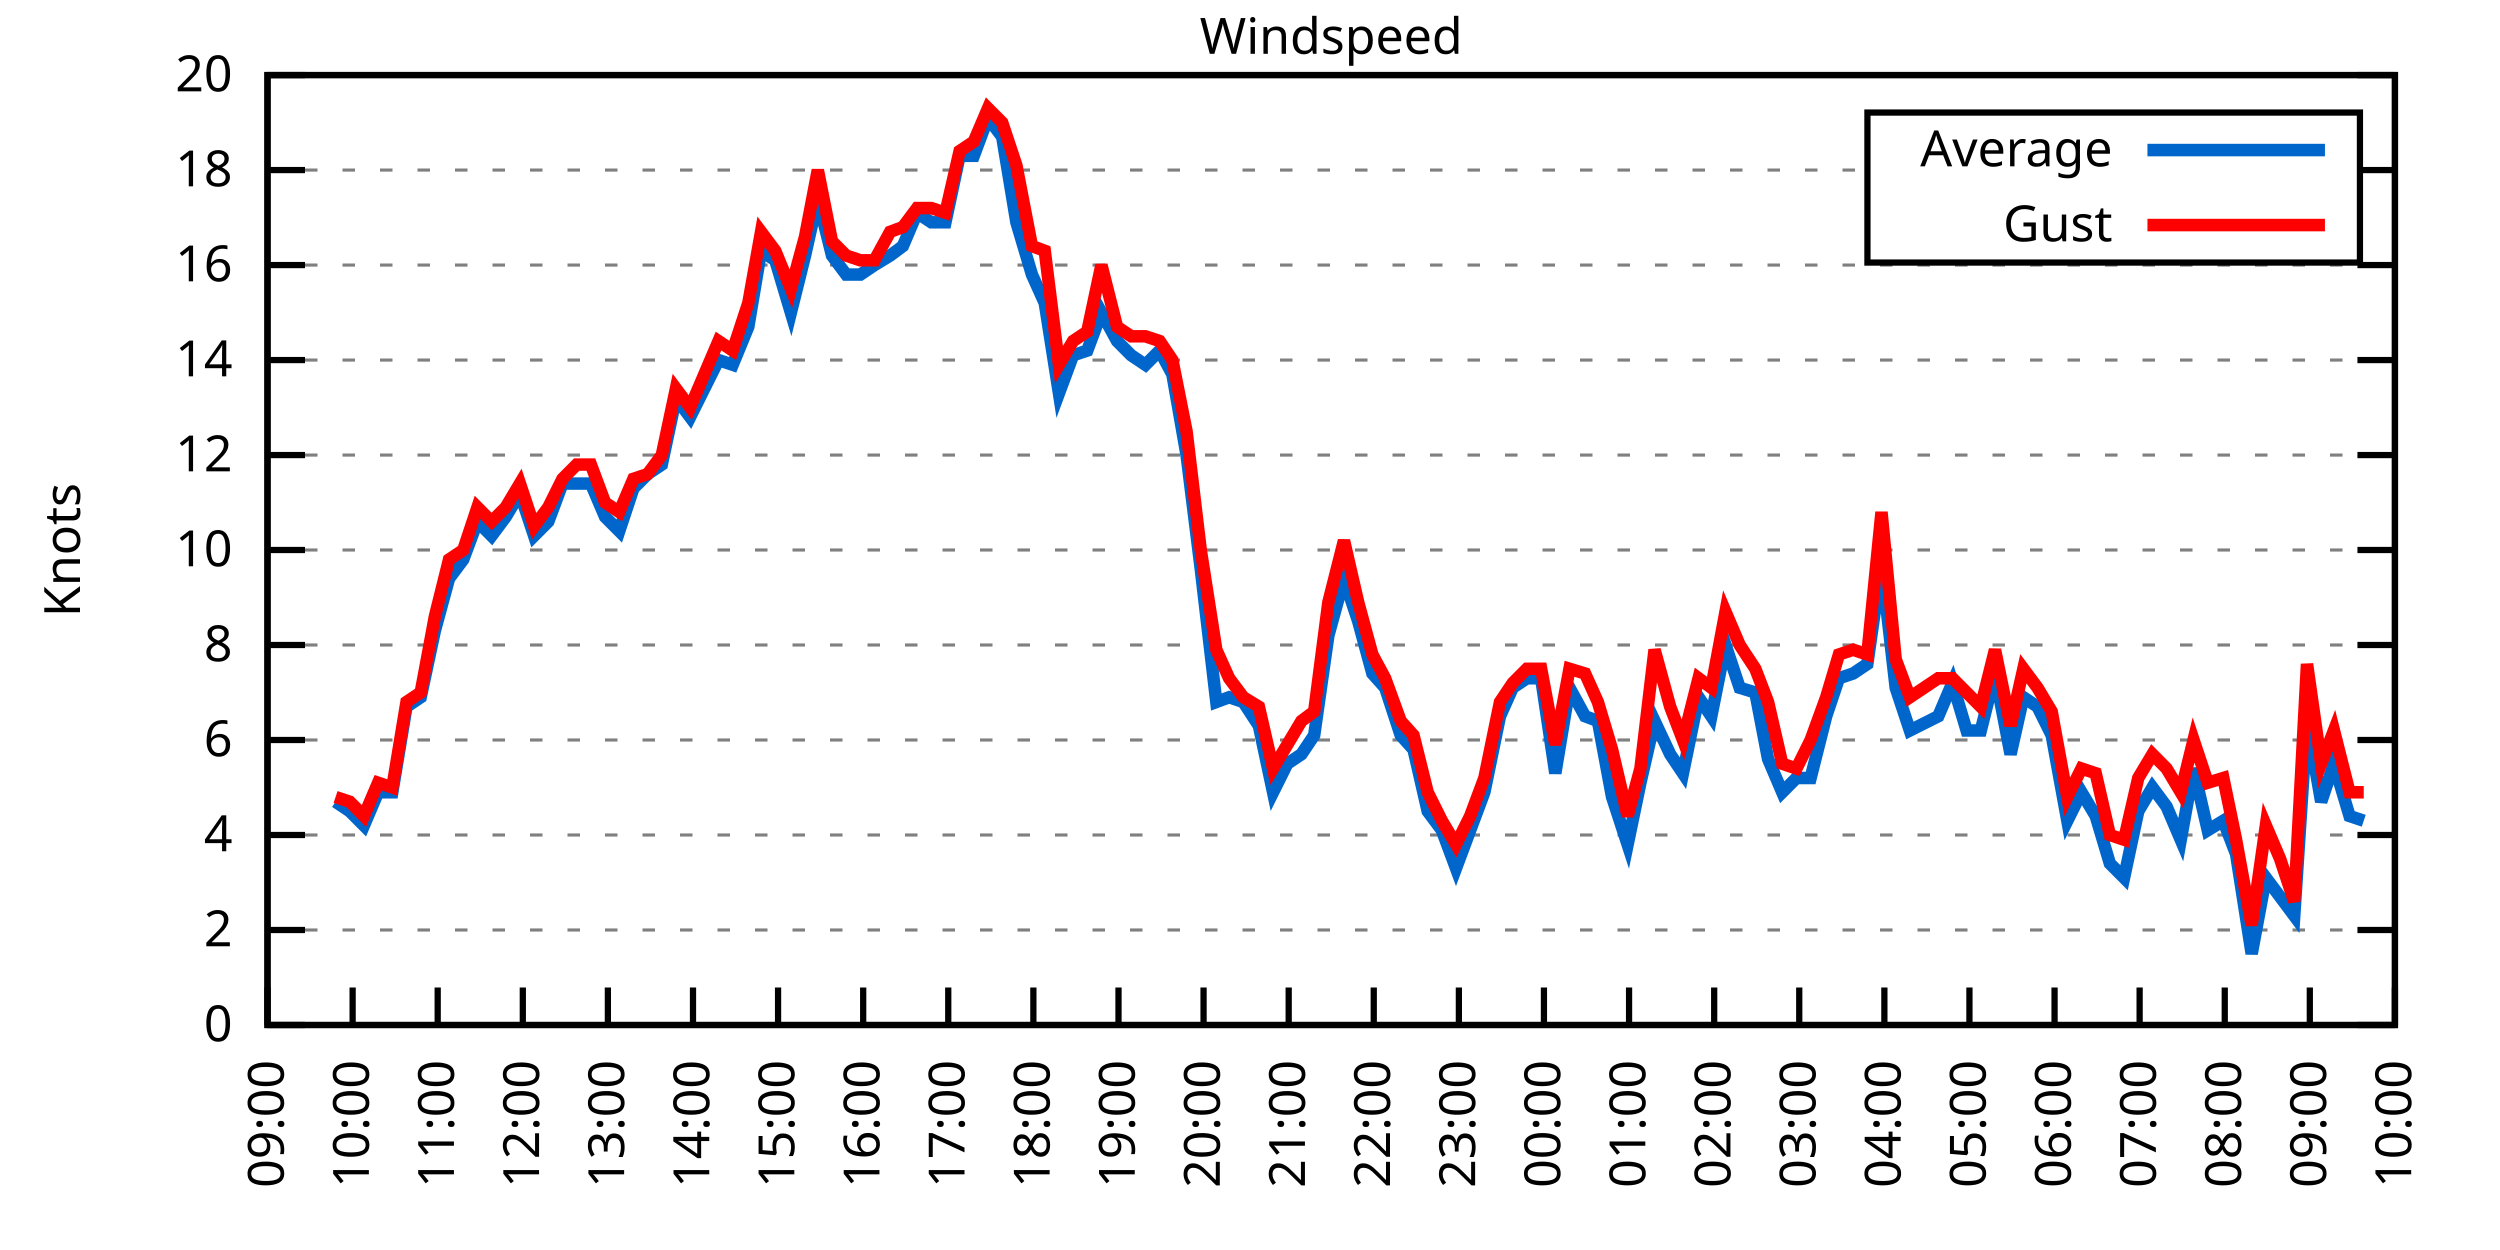
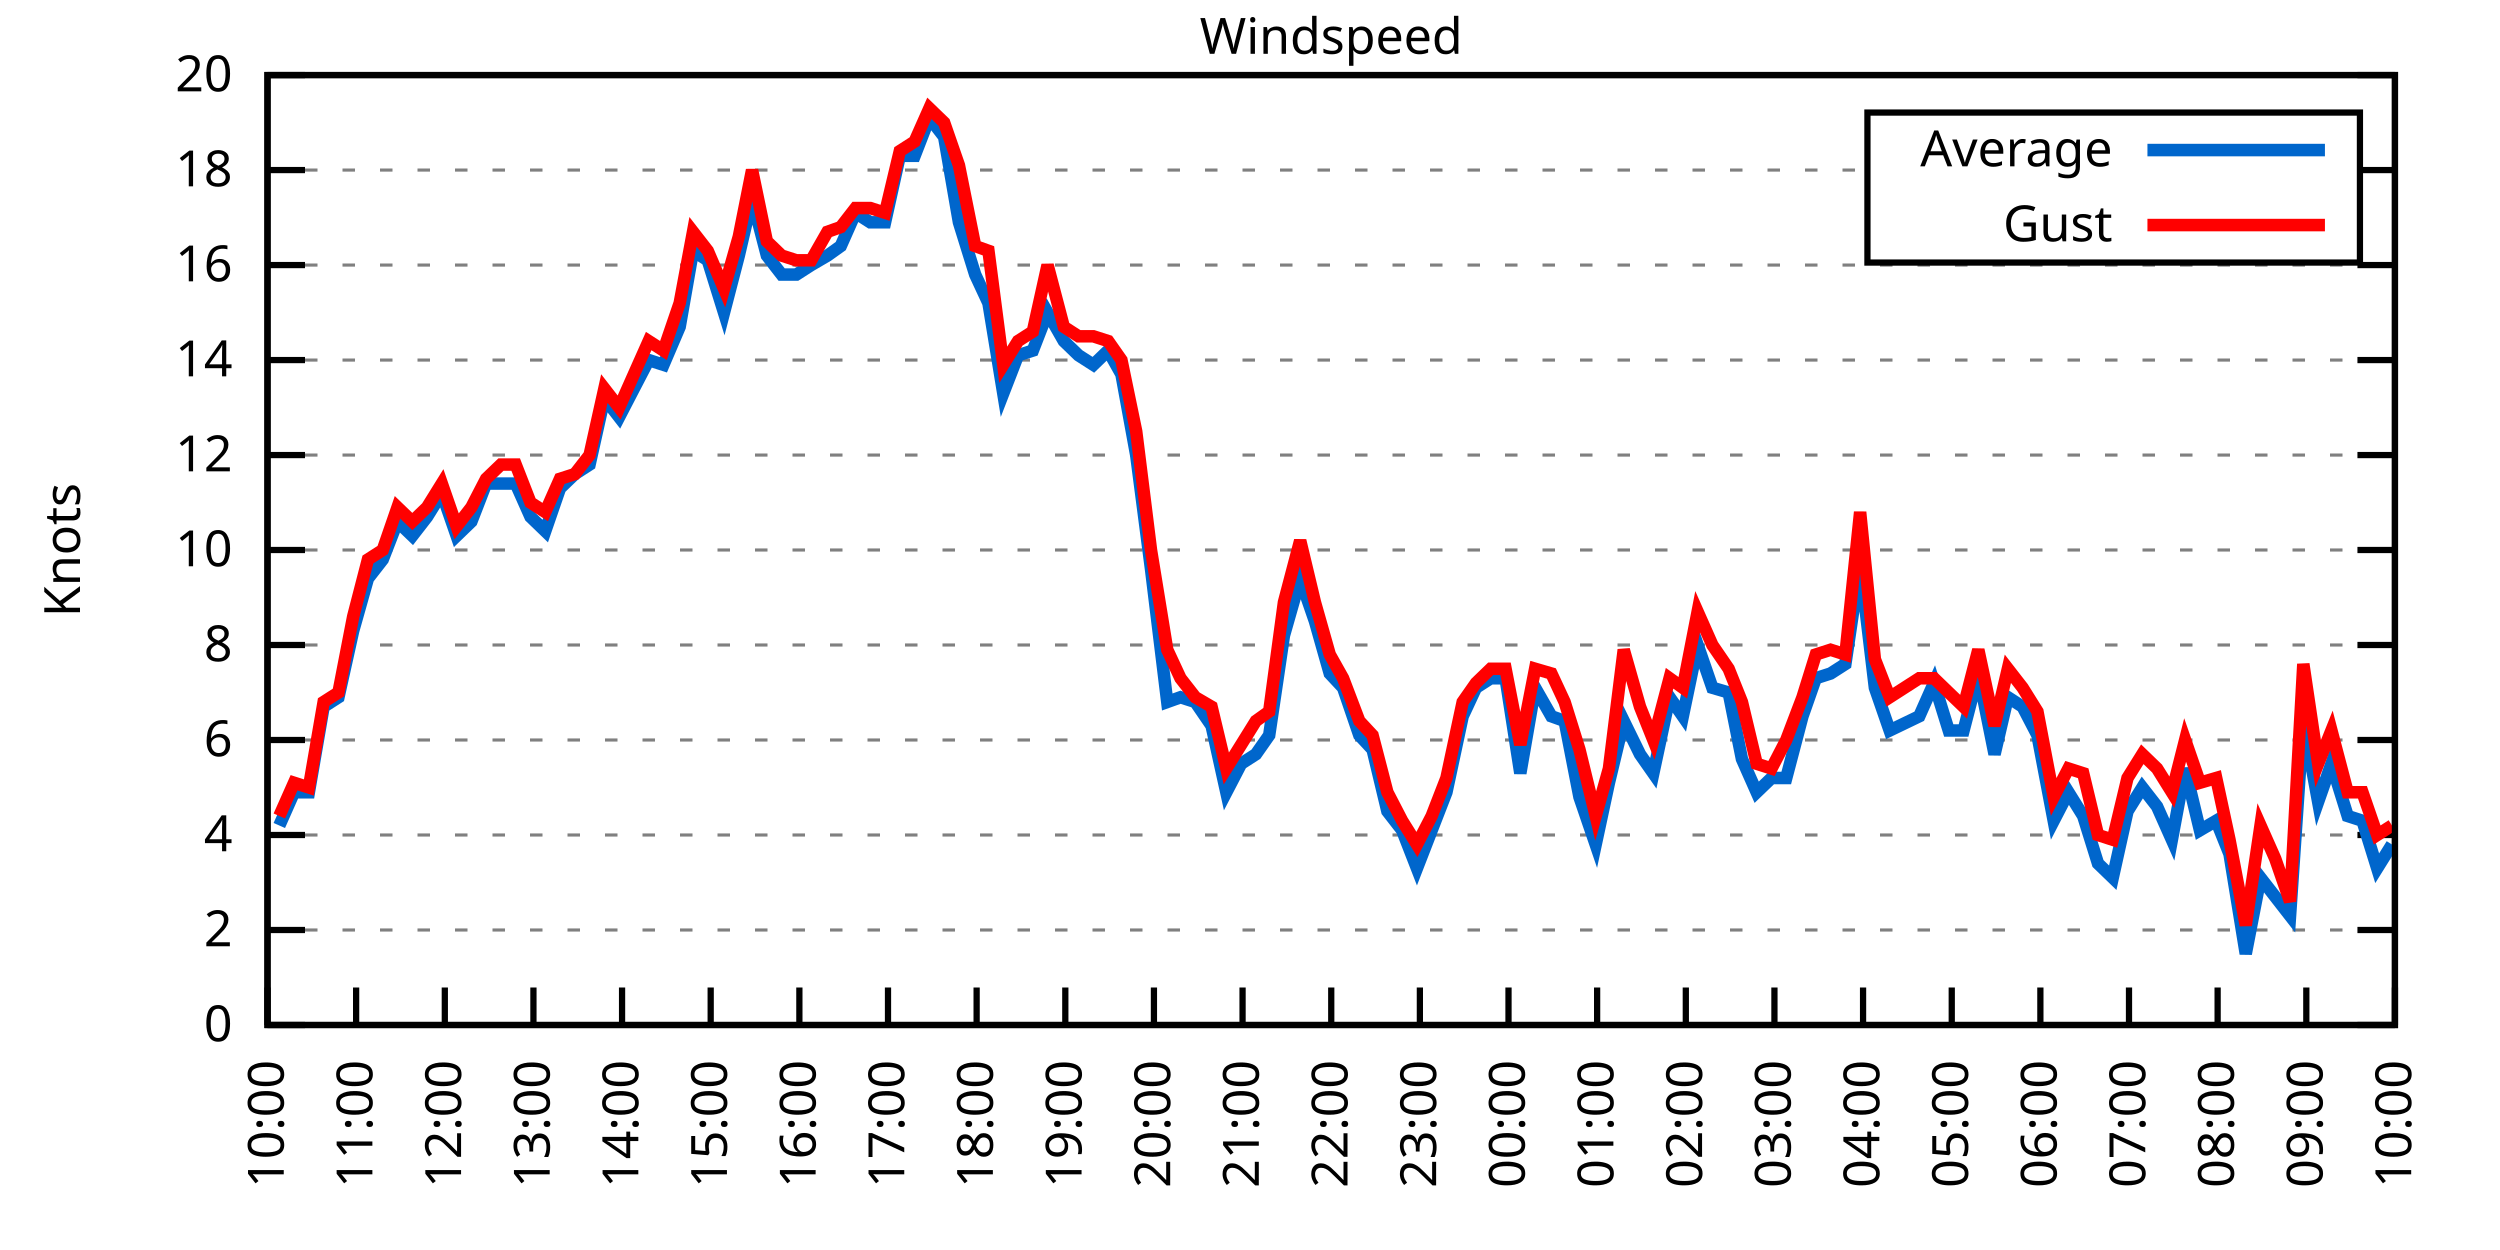
<svg xmlns="http://www.w3.org/2000/svg" xmlns:xlink="http://www.w3.org/1999/xlink" width="400" height="200" viewBox="0 0 400 200">
  <g id="gnuplot_canvas">
    <rect x="0" y="0" width="400" height="200" fill="none" />
    <defs>
      <circle id="gpDot" r="0.5" stroke-width="0.5" stroke="currentColor" />
      <path id="gpPt0" stroke-width="0.333" stroke="currentColor" d="M-1,0 h2 M0,-1 v2" />
      <path id="gpPt1" stroke-width="0.333" stroke="currentColor" d="M-1,-1 L1,1 M1,-1 L-1,1" />
      <path id="gpPt2" stroke-width="0.333" stroke="currentColor" d="M-1,0 L1,0 M0,-1 L0,1 M-1,-1 L1,1 M-1,1 L1,-1" />
      <rect id="gpPt3" stroke-width="0.333" stroke="currentColor" x="-1" y="-1" width="2" height="2" />
      <rect id="gpPt4" stroke-width="0.333" stroke="currentColor" fill="currentColor" x="-1" y="-1" width="2" height="2" />
      <circle id="gpPt5" stroke-width="0.333" stroke="currentColor" cx="0" cy="0" r="1" />
      <use xlink:href="#gpPt5" id="gpPt6" fill="currentColor" stroke="none" />
      <path id="gpPt7" stroke-width="0.333" stroke="currentColor" d="M0,-1.33 L-1.33,0.67 L1.33,0.67 z" />
      <use xlink:href="#gpPt7" id="gpPt8" fill="currentColor" stroke="none" />
      <use xlink:href="#gpPt7" id="gpPt9" stroke="currentColor" transform="rotate(180)" />
      <use xlink:href="#gpPt9" id="gpPt10" fill="currentColor" stroke="none" />
      <use xlink:href="#gpPt3" id="gpPt11" stroke="currentColor" transform="rotate(45)" />
      <use xlink:href="#gpPt11" id="gpPt12" fill="currentColor" stroke="none" />
      <path id="gpPt13" stroke-width="0.333" stroke="currentColor" d="M0,1.330 L1.265,0.411 L0.782,-1.067 L-0.782,-1.076 L-1.265,0.411 z" />
      <use xlink:href="#gpPt13" id="gpPt14" fill="currentColor" stroke="none" />
      <filter id="textbox" filterUnits="objectBoundingBox" x="0" y="0" height="1" width="1">
        <feFlood flood-color="white" flood-opacity="1" result="bgnd" />
        <feComposite in="SourceGraphic" in2="bgnd" operator="atop" />
      </filter>
      <filter id="greybox" filterUnits="objectBoundingBox" x="0" y="0" height="1" width="1">
        <feFlood flood-color="lightgrey" flood-opacity="1" result="grey" />
        <feComposite in="SourceGraphic" in2="grey" operator="atop" />
      </filter>
    </defs>
    <g fill="none" color="white" stroke="currentColor" stroke-width="1.00" stroke-linecap="butt" stroke-linejoin="miter">
</g>
    <g fill="none" color="black" stroke="currentColor" stroke-width="1.00" stroke-linecap="butt" stroke-linejoin="miter">
      <g stroke="none" shape-rendering="crispEdges">
        <polygon fill="rgb(255, 255, 255)" points="42.80,164.00 383.18,164.00 383.18,12.02 42.80,12.02 " />
      </g>
    </g>
    <g fill="none" color="black" stroke="currentColor" stroke-width="1.00" stroke-linecap="butt" stroke-linejoin="miter">
</g>
    <g fill="none" color="black" stroke="black" stroke-width="0.50" stroke-linecap="butt" stroke-linejoin="miter">
</g>
    <g fill="none" color="gray" stroke="currentColor" stroke-width="0.50" stroke-linecap="butt" stroke-linejoin="miter">
      <path stroke="gray" stroke-dasharray="2,4" class="gridline" d="M42.80,164.00 L383.19,164.00  " />
    </g>
    <g fill="none" color="gray" stroke="gray" stroke-width="1.00" stroke-linecap="butt" stroke-linejoin="miter">
</g>
    <g fill="none" color="black" stroke="currentColor" stroke-width="1.00" stroke-linecap="butt" stroke-linejoin="miter">
      <path stroke="black" d="M42.80,164.00 L48.80,164.00 M383.19,164.00 L377.19,164.00  " />
      <g transform="translate(37.20,166.60)" stroke="none" fill="black" font-family="Sans" font-size="8.00" text-anchor="end">
        <text>
          <tspan font-family="Sans"> 0</tspan>
        </text>
      </g>
    </g>
    <g fill="none" color="black" stroke="currentColor" stroke-width="1.00" stroke-linecap="butt" stroke-linejoin="miter">
</g>
    <g fill="none" color="black" stroke="black" stroke-width="0.50" stroke-linecap="butt" stroke-linejoin="miter">
</g>
    <g fill="none" color="gray" stroke="currentColor" stroke-width="0.50" stroke-linecap="butt" stroke-linejoin="miter">
      <path stroke="gray" stroke-dasharray="2,4" class="gridline" d="M42.80,148.80 L383.19,148.80  " />
    </g>
    <g fill="none" color="gray" stroke="gray" stroke-width="1.00" stroke-linecap="butt" stroke-linejoin="miter">
</g>
    <g fill="none" color="black" stroke="currentColor" stroke-width="1.00" stroke-linecap="butt" stroke-linejoin="miter">
      <path stroke="black" d="M42.80,148.80 L48.80,148.80 M383.19,148.80 L377.19,148.80  " />
      <g transform="translate(37.20,151.40)" stroke="none" fill="black" font-family="Sans" font-size="8.00" text-anchor="end">
        <text>
          <tspan font-family="Sans"> 2</tspan>
        </text>
      </g>
    </g>
    <g fill="none" color="black" stroke="currentColor" stroke-width="1.00" stroke-linecap="butt" stroke-linejoin="miter">
</g>
    <g fill="none" color="black" stroke="black" stroke-width="0.50" stroke-linecap="butt" stroke-linejoin="miter">
</g>
    <g fill="none" color="gray" stroke="currentColor" stroke-width="0.50" stroke-linecap="butt" stroke-linejoin="miter">
      <path stroke="gray" stroke-dasharray="2,4" class="gridline" d="M42.80,133.60 L383.19,133.60  " />
    </g>
    <g fill="none" color="gray" stroke="gray" stroke-width="1.00" stroke-linecap="butt" stroke-linejoin="miter">
</g>
    <g fill="none" color="black" stroke="currentColor" stroke-width="1.00" stroke-linecap="butt" stroke-linejoin="miter">
      <path stroke="black" d="M42.80,133.60 L48.80,133.60 M383.19,133.60 L377.19,133.60  " />
      <g transform="translate(37.20,136.20)" stroke="none" fill="black" font-family="Sans" font-size="8.00" text-anchor="end">
        <text>
          <tspan font-family="Sans"> 4</tspan>
        </text>
      </g>
    </g>
    <g fill="none" color="black" stroke="currentColor" stroke-width="1.00" stroke-linecap="butt" stroke-linejoin="miter">
</g>
    <g fill="none" color="black" stroke="black" stroke-width="0.50" stroke-linecap="butt" stroke-linejoin="miter">
</g>
    <g fill="none" color="gray" stroke="currentColor" stroke-width="0.50" stroke-linecap="butt" stroke-linejoin="miter">
      <path stroke="gray" stroke-dasharray="2,4" class="gridline" d="M42.80,118.40 L383.19,118.40  " />
    </g>
    <g fill="none" color="gray" stroke="gray" stroke-width="1.00" stroke-linecap="butt" stroke-linejoin="miter">
</g>
    <g fill="none" color="black" stroke="currentColor" stroke-width="1.00" stroke-linecap="butt" stroke-linejoin="miter">
      <path stroke="black" d="M42.80,118.40 L48.80,118.40 M383.19,118.40 L377.19,118.40  " />
      <g transform="translate(37.20,121.00)" stroke="none" fill="black" font-family="Sans" font-size="8.00" text-anchor="end">
        <text>
          <tspan font-family="Sans"> 6</tspan>
        </text>
      </g>
    </g>
    <g fill="none" color="black" stroke="currentColor" stroke-width="1.00" stroke-linecap="butt" stroke-linejoin="miter">
</g>
    <g fill="none" color="black" stroke="black" stroke-width="0.50" stroke-linecap="butt" stroke-linejoin="miter">
</g>
    <g fill="none" color="gray" stroke="currentColor" stroke-width="0.50" stroke-linecap="butt" stroke-linejoin="miter">
      <path stroke="gray" stroke-dasharray="2,4" class="gridline" d="M42.80,103.20 L383.19,103.20  " />
    </g>
    <g fill="none" color="gray" stroke="gray" stroke-width="1.00" stroke-linecap="butt" stroke-linejoin="miter">
</g>
    <g fill="none" color="black" stroke="currentColor" stroke-width="1.00" stroke-linecap="butt" stroke-linejoin="miter">
      <path stroke="black" d="M42.80,103.20 L48.80,103.20 M383.19,103.20 L377.19,103.20  " />
      <g transform="translate(37.20,105.80)" stroke="none" fill="black" font-family="Sans" font-size="8.00" text-anchor="end">
        <text>
          <tspan font-family="Sans"> 8</tspan>
        </text>
      </g>
    </g>
    <g fill="none" color="black" stroke="currentColor" stroke-width="1.00" stroke-linecap="butt" stroke-linejoin="miter">
</g>
    <g fill="none" color="black" stroke="black" stroke-width="0.50" stroke-linecap="butt" stroke-linejoin="miter">
</g>
    <g fill="none" color="gray" stroke="currentColor" stroke-width="0.50" stroke-linecap="butt" stroke-linejoin="miter">
      <path stroke="gray" stroke-dasharray="2,4" class="gridline" d="M42.80,88.00 L383.19,88.00  " />
    </g>
    <g fill="none" color="gray" stroke="gray" stroke-width="1.00" stroke-linecap="butt" stroke-linejoin="miter">
</g>
    <g fill="none" color="black" stroke="currentColor" stroke-width="1.00" stroke-linecap="butt" stroke-linejoin="miter">
      <path stroke="black" d="M42.80,88.00 L48.80,88.00 M383.19,88.00 L377.19,88.00  " />
      <g transform="translate(37.20,90.60)" stroke="none" fill="black" font-family="Sans" font-size="8.00" text-anchor="end">
        <text>
          <tspan font-family="Sans"> 10</tspan>
        </text>
      </g>
    </g>
    <g fill="none" color="black" stroke="currentColor" stroke-width="1.00" stroke-linecap="butt" stroke-linejoin="miter">
</g>
    <g fill="none" color="black" stroke="black" stroke-width="0.50" stroke-linecap="butt" stroke-linejoin="miter">
</g>
    <g fill="none" color="gray" stroke="currentColor" stroke-width="0.50" stroke-linecap="butt" stroke-linejoin="miter">
      <path stroke="gray" stroke-dasharray="2,4" class="gridline" d="M42.80,72.81 L383.19,72.81  " />
    </g>
    <g fill="none" color="gray" stroke="gray" stroke-width="1.00" stroke-linecap="butt" stroke-linejoin="miter">
</g>
    <g fill="none" color="black" stroke="currentColor" stroke-width="1.00" stroke-linecap="butt" stroke-linejoin="miter">
      <path stroke="black" d="M42.80,72.81 L48.80,72.81 M383.19,72.81 L377.19,72.81  " />
      <g transform="translate(37.20,75.41)" stroke="none" fill="black" font-family="Sans" font-size="8.00" text-anchor="end">
        <text>
          <tspan font-family="Sans"> 12</tspan>
        </text>
      </g>
    </g>
    <g fill="none" color="black" stroke="currentColor" stroke-width="1.00" stroke-linecap="butt" stroke-linejoin="miter">
</g>
    <g fill="none" color="black" stroke="black" stroke-width="0.50" stroke-linecap="butt" stroke-linejoin="miter">
</g>
    <g fill="none" color="gray" stroke="currentColor" stroke-width="0.50" stroke-linecap="butt" stroke-linejoin="miter">
      <path stroke="gray" stroke-dasharray="2,4" class="gridline" d="M42.80,57.61 L383.19,57.61  " />
    </g>
    <g fill="none" color="gray" stroke="gray" stroke-width="1.00" stroke-linecap="butt" stroke-linejoin="miter">
</g>
    <g fill="none" color="black" stroke="currentColor" stroke-width="1.00" stroke-linecap="butt" stroke-linejoin="miter">
      <path stroke="black" d="M42.80,57.61 L48.80,57.61 M383.19,57.61 L377.19,57.61  " />
      <g transform="translate(37.20,60.21)" stroke="none" fill="black" font-family="Sans" font-size="8.00" text-anchor="end">
        <text>
          <tspan font-family="Sans"> 14</tspan>
        </text>
      </g>
    </g>
    <g fill="none" color="black" stroke="currentColor" stroke-width="1.00" stroke-linecap="butt" stroke-linejoin="miter">
</g>
    <g fill="none" color="black" stroke="black" stroke-width="0.50" stroke-linecap="butt" stroke-linejoin="miter">
</g>
    <g fill="none" color="gray" stroke="currentColor" stroke-width="0.50" stroke-linecap="butt" stroke-linejoin="miter">
      <path stroke="gray" stroke-dasharray="2,4" class="gridline" d="M42.80,42.41 L383.19,42.41  " />
    </g>
    <g fill="none" color="gray" stroke="gray" stroke-width="1.00" stroke-linecap="butt" stroke-linejoin="miter">
</g>
    <g fill="none" color="black" stroke="currentColor" stroke-width="1.00" stroke-linecap="butt" stroke-linejoin="miter">
      <path stroke="black" d="M42.80,42.41 L48.80,42.41 M383.19,42.41 L377.19,42.41  " />
      <g transform="translate(37.20,45.01)" stroke="none" fill="black" font-family="Sans" font-size="8.00" text-anchor="end">
        <text>
          <tspan font-family="Sans"> 16</tspan>
        </text>
      </g>
    </g>
    <g fill="none" color="black" stroke="currentColor" stroke-width="1.00" stroke-linecap="butt" stroke-linejoin="miter">
</g>
    <g fill="none" color="black" stroke="black" stroke-width="0.50" stroke-linecap="butt" stroke-linejoin="miter">
</g>
    <g fill="none" color="gray" stroke="currentColor" stroke-width="0.50" stroke-linecap="butt" stroke-linejoin="miter">
      <path stroke="gray" stroke-dasharray="2,4" class="gridline" d="M42.80,27.21 L298.79,27.21 M377.59,27.21 L383.19,27.21  " />
    </g>
    <g fill="none" color="gray" stroke="gray" stroke-width="1.00" stroke-linecap="butt" stroke-linejoin="miter">
</g>
    <g fill="none" color="black" stroke="currentColor" stroke-width="1.00" stroke-linecap="butt" stroke-linejoin="miter">
      <path stroke="black" d="M42.80,27.21 L48.80,27.21 M383.19,27.21 L377.19,27.21  " />
      <g transform="translate(37.20,29.81)" stroke="none" fill="black" font-family="Sans" font-size="8.00" text-anchor="end">
        <text>
          <tspan font-family="Sans"> 18</tspan>
        </text>
      </g>
    </g>
    <g fill="none" color="black" stroke="currentColor" stroke-width="1.00" stroke-linecap="butt" stroke-linejoin="miter">
</g>
    <g fill="none" color="black" stroke="black" stroke-width="0.50" stroke-linecap="butt" stroke-linejoin="miter">
</g>
    <g fill="none" color="gray" stroke="currentColor" stroke-width="0.50" stroke-linecap="butt" stroke-linejoin="miter">
      <path stroke="gray" stroke-dasharray="2,4" class="gridline" d="M42.80,12.01 L383.19,12.01  " />
    </g>
    <g fill="none" color="gray" stroke="gray" stroke-width="1.00" stroke-linecap="butt" stroke-linejoin="miter">
</g>
    <g fill="none" color="black" stroke="currentColor" stroke-width="1.00" stroke-linecap="butt" stroke-linejoin="miter">
      <path stroke="black" d="M42.80,12.01 L48.80,12.01 M383.19,12.01 L377.19,12.01  " />
      <g transform="translate(37.20,14.61)" stroke="none" fill="black" font-family="Sans" font-size="8.00" text-anchor="end">
        <text>
          <tspan font-family="Sans"> 20</tspan>
        </text>
      </g>
    </g>
    <g fill="none" color="black" stroke="currentColor" stroke-width="1.00" stroke-linecap="butt" stroke-linejoin="miter">
      <path stroke="black" d="M42.80,164.00 L42.80,158.00  " />
      <g transform="translate(45.40,169.60) rotate(270.00)" stroke="none" fill="black" font-family="Sans" font-size="8.00" text-anchor="end">
        <text>
-           <tspan font-family="Sans">09:00</tspan>
-         </text>
-       </g>
-     </g>
-     <g fill="none" color="black" stroke="currentColor" stroke-width="1.00" stroke-linecap="butt" stroke-linejoin="miter">
-       <path stroke="black" d="M56.42,164.00 L56.42,158.00  " />
-       <g transform="translate(59.02,169.60) rotate(270.00)" stroke="none" fill="black" font-family="Sans" font-size="8.00" text-anchor="end">
-         <text>
          <tspan font-family="Sans">10:00</tspan>
        </text>
      </g>
    </g>
    <g fill="none" color="black" stroke="currentColor" stroke-width="1.00" stroke-linecap="butt" stroke-linejoin="miter">
-       <path stroke="black" d="M70.03,164.00 L70.03,158.00  " />
-       <g transform="translate(72.63,169.60) rotate(270.00)" stroke="none" fill="black" font-family="Sans" font-size="8.00" text-anchor="end">
+       <path stroke="black" d="M56.98,164.00 L56.98,158.00  " />
+       <g transform="translate(59.58,169.60) rotate(270.00)" stroke="none" fill="black" font-family="Sans" font-size="8.00" text-anchor="end">
        <text>
          <tspan font-family="Sans">11:00</tspan>
        </text>
      </g>
    </g>
    <g fill="none" color="black" stroke="currentColor" stroke-width="1.00" stroke-linecap="butt" stroke-linejoin="miter">
-       <path stroke="black" d="M83.65,164.00 L83.65,158.00  " />
-       <g transform="translate(86.25,169.60) rotate(270.00)" stroke="none" fill="black" font-family="Sans" font-size="8.00" text-anchor="end">
+       <path stroke="black" d="M71.17,164.00 L71.17,158.00  " />
+       <g transform="translate(73.77,169.60) rotate(270.00)" stroke="none" fill="black" font-family="Sans" font-size="8.00" text-anchor="end">
        <text>
          <tspan font-family="Sans">12:00</tspan>
        </text>
      </g>
    </g>
    <g fill="none" color="black" stroke="currentColor" stroke-width="1.00" stroke-linecap="butt" stroke-linejoin="miter">
-       <path stroke="black" d="M97.26,164.00 L97.26,158.00  " />
-       <g transform="translate(99.86,169.60) rotate(270.00)" stroke="none" fill="black" font-family="Sans" font-size="8.00" text-anchor="end">
+       <path stroke="black" d="M85.35,164.00 L85.35,158.00  " />
+       <g transform="translate(87.95,169.60) rotate(270.00)" stroke="none" fill="black" font-family="Sans" font-size="8.00" text-anchor="end">
        <text>
          <tspan font-family="Sans">13:00</tspan>
        </text>
      </g>
    </g>
    <g fill="none" color="black" stroke="currentColor" stroke-width="1.00" stroke-linecap="butt" stroke-linejoin="miter">
-       <path stroke="black" d="M110.88,164.00 L110.88,158.00  " />
-       <g transform="translate(113.48,169.60) rotate(270.00)" stroke="none" fill="black" font-family="Sans" font-size="8.00" text-anchor="end">
+       <path stroke="black" d="M99.53,164.00 L99.53,158.00  " />
+       <g transform="translate(102.13,169.60) rotate(270.00)" stroke="none" fill="black" font-family="Sans" font-size="8.00" text-anchor="end">
        <text>
          <tspan font-family="Sans">14:00</tspan>
        </text>
      </g>
    </g>
    <g fill="none" color="black" stroke="currentColor" stroke-width="1.00" stroke-linecap="butt" stroke-linejoin="miter">
-       <path stroke="black" d="M124.49,164.00 L124.49,158.00  " />
-       <g transform="translate(127.09,169.60) rotate(270.00)" stroke="none" fill="black" font-family="Sans" font-size="8.00" text-anchor="end">
+       <path stroke="black" d="M113.71,164.00 L113.71,158.00  " />
+       <g transform="translate(116.31,169.60) rotate(270.00)" stroke="none" fill="black" font-family="Sans" font-size="8.00" text-anchor="end">
        <text>
          <tspan font-family="Sans">15:00</tspan>
        </text>
      </g>
    </g>
    <g fill="none" color="black" stroke="currentColor" stroke-width="1.00" stroke-linecap="butt" stroke-linejoin="miter">
-       <path stroke="black" d="M138.11,164.00 L138.11,158.00  " />
-       <g transform="translate(140.71,169.60) rotate(270.00)" stroke="none" fill="black" font-family="Sans" font-size="8.00" text-anchor="end">
+       <path stroke="black" d="M127.90,164.00 L127.90,158.00  " />
+       <g transform="translate(130.50,169.60) rotate(270.00)" stroke="none" fill="black" font-family="Sans" font-size="8.00" text-anchor="end">
        <text>
          <tspan font-family="Sans">16:00</tspan>
        </text>
      </g>
    </g>
    <g fill="none" color="black" stroke="currentColor" stroke-width="1.00" stroke-linecap="butt" stroke-linejoin="miter">
-       <path stroke="black" d="M151.72,164.00 L151.72,158.00  " />
-       <g transform="translate(154.32,169.60) rotate(270.00)" stroke="none" fill="black" font-family="Sans" font-size="8.00" text-anchor="end">
+       <path stroke="black" d="M142.08,164.00 L142.08,158.00  " />
+       <g transform="translate(144.68,169.60) rotate(270.00)" stroke="none" fill="black" font-family="Sans" font-size="8.00" text-anchor="end">
        <text>
          <tspan font-family="Sans">17:00</tspan>
        </text>
      </g>
    </g>
    <g fill="none" color="black" stroke="currentColor" stroke-width="1.00" stroke-linecap="butt" stroke-linejoin="miter">
-       <path stroke="black" d="M165.34,164.00 L165.34,158.00  " />
-       <g transform="translate(167.94,169.60) rotate(270.00)" stroke="none" fill="black" font-family="Sans" font-size="8.00" text-anchor="end">
+       <path stroke="black" d="M156.26,164.00 L156.26,158.00  " />
+       <g transform="translate(158.86,169.60) rotate(270.00)" stroke="none" fill="black" font-family="Sans" font-size="8.00" text-anchor="end">
        <text>
          <tspan font-family="Sans">18:00</tspan>
        </text>
      </g>
    </g>
    <g fill="none" color="black" stroke="currentColor" stroke-width="1.00" stroke-linecap="butt" stroke-linejoin="miter">
-       <path stroke="black" d="M178.96,164.00 L178.96,158.00  " />
-       <g transform="translate(181.56,169.60) rotate(270.00)" stroke="none" fill="black" font-family="Sans" font-size="8.00" text-anchor="end">
+       <path stroke="black" d="M170.45,164.00 L170.45,158.00  " />
+       <g transform="translate(173.05,169.60) rotate(270.00)" stroke="none" fill="black" font-family="Sans" font-size="8.00" text-anchor="end">
        <text>
          <tspan font-family="Sans">19:00</tspan>
        </text>
      </g>
    </g>
    <g fill="none" color="black" stroke="currentColor" stroke-width="1.00" stroke-linecap="butt" stroke-linejoin="miter">
-       <path stroke="black" d="M192.57,164.00 L192.57,158.00  " />
-       <g transform="translate(195.17,169.60) rotate(270.00)" stroke="none" fill="black" font-family="Sans" font-size="8.00" text-anchor="end">
+       <path stroke="black" d="M184.63,164.00 L184.63,158.00  " />
+       <g transform="translate(187.23,169.60) rotate(270.00)" stroke="none" fill="black" font-family="Sans" font-size="8.00" text-anchor="end">
        <text>
          <tspan font-family="Sans">20:00</tspan>
        </text>
      </g>
    </g>
    <g fill="none" color="black" stroke="currentColor" stroke-width="1.00" stroke-linecap="butt" stroke-linejoin="miter">
-       <path stroke="black" d="M206.19,164.00 L206.19,158.00  " />
-       <g transform="translate(208.79,169.60) rotate(270.00)" stroke="none" fill="black" font-family="Sans" font-size="8.00" text-anchor="end">
+       <path stroke="black" d="M198.81,164.00 L198.81,158.00  " />
+       <g transform="translate(201.41,169.60) rotate(270.00)" stroke="none" fill="black" font-family="Sans" font-size="8.00" text-anchor="end">
        <text>
          <tspan font-family="Sans">21:00</tspan>
        </text>
      </g>
    </g>
    <g fill="none" color="black" stroke="currentColor" stroke-width="1.00" stroke-linecap="butt" stroke-linejoin="miter">
-       <path stroke="black" d="M219.80,164.00 L219.80,158.00  " />
-       <g transform="translate(222.40,169.60) rotate(270.00)" stroke="none" fill="black" font-family="Sans" font-size="8.00" text-anchor="end">
+       <path stroke="black" d="M213.00,164.00 L213.00,158.00  " />
+       <g transform="translate(215.60,169.60) rotate(270.00)" stroke="none" fill="black" font-family="Sans" font-size="8.00" text-anchor="end">
        <text>
          <tspan font-family="Sans">22:00</tspan>
        </text>
      </g>
    </g>
    <g fill="none" color="black" stroke="currentColor" stroke-width="1.00" stroke-linecap="butt" stroke-linejoin="miter">
-       <path stroke="black" d="M233.42,164.00 L233.42,158.00  " />
-       <g transform="translate(236.02,169.60) rotate(270.00)" stroke="none" fill="black" font-family="Sans" font-size="8.00" text-anchor="end">
+       <path stroke="black" d="M227.18,164.00 L227.18,158.00  " />
+       <g transform="translate(229.78,169.60) rotate(270.00)" stroke="none" fill="black" font-family="Sans" font-size="8.00" text-anchor="end">
        <text>
          <tspan font-family="Sans">23:00</tspan>
        </text>
      </g>
    </g>
    <g fill="none" color="black" stroke="currentColor" stroke-width="1.00" stroke-linecap="butt" stroke-linejoin="miter">
-       <path stroke="black" d="M247.03,164.00 L247.03,158.00  " />
-       <g transform="translate(249.63,169.60) rotate(270.00)" stroke="none" fill="black" font-family="Sans" font-size="8.00" text-anchor="end">
+       <path stroke="black" d="M241.36,164.00 L241.36,158.00  " />
+       <g transform="translate(243.96,169.60) rotate(270.00)" stroke="none" fill="black" font-family="Sans" font-size="8.00" text-anchor="end">
        <text>
          <tspan font-family="Sans">00:00</tspan>
        </text>
      </g>
    </g>
    <g fill="none" color="black" stroke="currentColor" stroke-width="1.00" stroke-linecap="butt" stroke-linejoin="miter">
-       <path stroke="black" d="M260.65,164.00 L260.65,158.00  " />
-       <g transform="translate(263.25,169.60) rotate(270.00)" stroke="none" fill="black" font-family="Sans" font-size="8.00" text-anchor="end">
+       <path stroke="black" d="M255.54,164.00 L255.54,158.00  " />
+       <g transform="translate(258.14,169.60) rotate(270.00)" stroke="none" fill="black" font-family="Sans" font-size="8.00" text-anchor="end">
        <text>
          <tspan font-family="Sans">01:00</tspan>
        </text>
      </g>
    </g>
    <g fill="none" color="black" stroke="currentColor" stroke-width="1.00" stroke-linecap="butt" stroke-linejoin="miter">
-       <path stroke="black" d="M274.27,164.00 L274.27,158.00  " />
-       <g transform="translate(276.87,169.60) rotate(270.00)" stroke="none" fill="black" font-family="Sans" font-size="8.00" text-anchor="end">
+       <path stroke="black" d="M269.73,164.00 L269.73,158.00  " />
+       <g transform="translate(272.33,169.60) rotate(270.00)" stroke="none" fill="black" font-family="Sans" font-size="8.00" text-anchor="end">
        <text>
          <tspan font-family="Sans">02:00</tspan>
        </text>
      </g>
    </g>
    <g fill="none" color="black" stroke="currentColor" stroke-width="1.00" stroke-linecap="butt" stroke-linejoin="miter">
-       <path stroke="black" d="M287.88,164.00 L287.88,158.00  " />
-       <g transform="translate(290.48,169.60) rotate(270.00)" stroke="none" fill="black" font-family="Sans" font-size="8.00" text-anchor="end">
+       <path stroke="black" d="M283.91,164.00 L283.91,158.00  " />
+       <g transform="translate(286.51,169.60) rotate(270.00)" stroke="none" fill="black" font-family="Sans" font-size="8.00" text-anchor="end">
        <text>
          <tspan font-family="Sans">03:00</tspan>
        </text>
      </g>
    </g>
    <g fill="none" color="black" stroke="currentColor" stroke-width="1.00" stroke-linecap="butt" stroke-linejoin="miter">
-       <path stroke="black" d="M301.50,164.00 L301.50,158.00  " />
-       <g transform="translate(304.10,169.60) rotate(270.00)" stroke="none" fill="black" font-family="Sans" font-size="8.00" text-anchor="end">
+       <path stroke="black" d="M298.09,164.00 L298.09,158.00  " />
+       <g transform="translate(300.69,169.60) rotate(270.00)" stroke="none" fill="black" font-family="Sans" font-size="8.00" text-anchor="end">
        <text>
          <tspan font-family="Sans">04:00</tspan>
        </text>
      </g>
    </g>
    <g fill="none" color="black" stroke="currentColor" stroke-width="1.00" stroke-linecap="butt" stroke-linejoin="miter">
-       <path stroke="black" d="M315.11,164.00 L315.11,158.00  " />
-       <g transform="translate(317.71,169.60) rotate(270.00)" stroke="none" fill="black" font-family="Sans" font-size="8.00" text-anchor="end">
+       <path stroke="black" d="M312.28,164.00 L312.28,158.00  " />
+       <g transform="translate(314.88,169.60) rotate(270.00)" stroke="none" fill="black" font-family="Sans" font-size="8.00" text-anchor="end">
        <text>
          <tspan font-family="Sans">05:00</tspan>
        </text>
      </g>
    </g>
    <g fill="none" color="black" stroke="currentColor" stroke-width="1.00" stroke-linecap="butt" stroke-linejoin="miter">
-       <path stroke="black" d="M328.73,164.00 L328.73,158.00  " />
-       <g transform="translate(331.33,169.60) rotate(270.00)" stroke="none" fill="black" font-family="Sans" font-size="8.00" text-anchor="end">
+       <path stroke="black" d="M326.46,164.00 L326.46,158.00  " />
+       <g transform="translate(329.06,169.60) rotate(270.00)" stroke="none" fill="black" font-family="Sans" font-size="8.00" text-anchor="end">
        <text>
          <tspan font-family="Sans">06:00</tspan>
        </text>
      </g>
    </g>
    <g fill="none" color="black" stroke="currentColor" stroke-width="1.00" stroke-linecap="butt" stroke-linejoin="miter">
-       <path stroke="black" d="M342.34,164.00 L342.34,158.00  " />
-       <g transform="translate(344.94,169.60) rotate(270.00)" stroke="none" fill="black" font-family="Sans" font-size="8.00" text-anchor="end">
+       <path stroke="black" d="M340.64,164.00 L340.64,158.00  " />
+       <g transform="translate(343.24,169.60) rotate(270.00)" stroke="none" fill="black" font-family="Sans" font-size="8.00" text-anchor="end">
        <text>
          <tspan font-family="Sans">07:00</tspan>
        </text>
      </g>
    </g>
    <g fill="none" color="black" stroke="currentColor" stroke-width="1.00" stroke-linecap="butt" stroke-linejoin="miter">
-       <path stroke="black" d="M355.96,164.00 L355.96,158.00  " />
-       <g transform="translate(358.56,169.60) rotate(270.00)" stroke="none" fill="black" font-family="Sans" font-size="8.00" text-anchor="end">
+       <path stroke="black" d="M354.82,164.00 L354.82,158.00  " />
+       <g transform="translate(357.42,169.60) rotate(270.00)" stroke="none" fill="black" font-family="Sans" font-size="8.00" text-anchor="end">
        <text>
          <tspan font-family="Sans">08:00</tspan>
        </text>
      </g>
    </g>
    <g fill="none" color="black" stroke="currentColor" stroke-width="1.00" stroke-linecap="butt" stroke-linejoin="miter">
-       <path stroke="black" d="M369.57,164.00 L369.57,158.00  " />
-       <g transform="translate(372.17,169.60) rotate(270.00)" stroke="none" fill="black" font-family="Sans" font-size="8.00" text-anchor="end">
+       <path stroke="black" d="M369.01,164.00 L369.01,158.00  " />
+       <g transform="translate(371.61,169.60) rotate(270.00)" stroke="none" fill="black" font-family="Sans" font-size="8.00" text-anchor="end">
        <text>
          <tspan font-family="Sans">09:00</tspan>
        </text>
      </g>
    </g>
    <g fill="none" color="black" stroke="currentColor" stroke-width="1.00" stroke-linecap="butt" stroke-linejoin="miter">
      <path stroke="black" d="M383.19,164.00 L383.19,158.00  " />
      <g transform="translate(385.79,169.60) rotate(270.00)" stroke="none" fill="black" font-family="Sans" font-size="8.00" text-anchor="end">
        <text>
          <tspan font-family="Sans">10:00</tspan>
        </text>
      </g>
    </g>
    <g fill="none" color="black" stroke="currentColor" stroke-width="1.00" stroke-linecap="butt" stroke-linejoin="miter">
</g>
    <g fill="none" color="black" stroke="currentColor" stroke-width="1.00" stroke-linecap="butt" stroke-linejoin="miter">
      <path stroke="black" d="M42.80,12.01 L42.80,164.00 L383.19,164.00 L383.19,12.01 L42.80,12.01 Z  " />
    </g>
    <g fill="none" color="black" stroke="currentColor" stroke-width="1.00" stroke-linecap="butt" stroke-linejoin="miter">
</g>
    <g fill="none" color="black" stroke="currentColor" stroke-width="1.00" stroke-linecap="butt" stroke-linejoin="miter">
      <path stroke="black" d="M298.79,42.01 L298.79,18.01 L377.59,18.01 L377.59,42.01 L298.79,42.01 Z  " />
    </g>
    <g id="Windspeed_plot_1">
      <g fill="none" color="white" stroke="black" stroke-width="2.00" stroke-linecap="butt" stroke-linejoin="miter">
</g>
      <g fill="none" color="black" stroke="currentColor" stroke-width="2.00" stroke-linecap="butt" stroke-linejoin="miter">
        <g transform="translate(337.99,26.61)" stroke="none" fill="black" font-family="Sans" font-size="8.00" text-anchor="end">
          <text>
            <tspan font-family="Sans">Average</tspan>
          </text>
        </g>
      </g>
      <g fill="none" color="black" stroke="currentColor" stroke-width="2.00" stroke-linecap="butt" stroke-linejoin="miter">
-         <path stroke="rgb(  0, 102, 204)" d="M343.59,24.01 L371.99,24.01 M53.69,128.28 L55.96,129.80 L58.23,132.08 L60.50,126.76 L62.77,126.76 L65.04,113.08   L67.31,111.56 L69.58,100.92 L71.85,92.56 L74.12,89.52 L76.39,83.45 L78.65,85.73 L80.92,82.69 L83.19,78.89   L85.46,85.73 L87.73,83.45 L90.00,77.37 L92.27,77.37 L94.54,77.37 L96.81,82.69 L99.08,84.97 L101.35,78.13   L103.62,75.85 L105.89,74.33 L108.15,63.69 L110.42,66.73 L112.69,62.17 L114.96,57.61 L117.23,58.37 L119.73,52.29   L121.77,40.13 L124.04,41.65 L126.54,50.01 L128.81,40.89 L130.85,31.77 L133.12,40.89 L135.39,43.93 L137.66,43.93   L139.92,42.41 L142.42,40.89 L144.46,39.37 L146.73,34.05 L149.00,35.57 L151.27,35.57 L153.54,24.93 L155.81,24.93   L158.08,18.85 L160.35,21.89 L162.62,35.57 L165.11,43.93 L167.16,48.49 L169.43,62.93 L171.69,56.85 L173.96,56.09   L176.23,50.01 L178.73,54.57 L181.00,56.85 L183.27,58.37 L185.54,56.09 L187.58,59.89 L189.85,72.81 L192.12,91.04   L194.61,112.32 L196.66,111.56 L198.93,112.32 L201.42,116.12 L203.69,126.76 L205.96,122.20 L208.23,120.68 L210.27,117.64   L212.54,101.68 L215.04,92.56 L217.31,99.40 L219.58,107.76 L221.62,110.04 L224.11,117.64 L226.16,119.92 L228.43,129.80   L230.70,132.84 L232.96,138.92 L235.23,132.84 L237.50,126.76 L240.00,114.60 L242.04,110.04 L244.31,108.52 L246.58,108.52   L248.85,123.72 L251.12,110.04 L253.61,114.60 L255.66,115.36 L257.93,127.52 L260.42,135.12 L262.47,125.24 L264.73,115.36   L267.23,120.68 L269.27,123.72 L271.77,111.56 L273.81,114.60 L276.08,103.20 L278.35,110.04 L280.85,110.80 L282.89,121.44   L285.16,126.76 L287.43,124.48 L289.70,124.48 L292.19,114.60 L294.23,108.52 L296.50,107.76 L298.77,106.24 L301.04,90.28   L303.31,110.04 L305.58,116.88 L310.12,114.60 L312.39,109.28 L314.66,116.88 L316.93,116.88 L319.20,107.76 L321.69,120.68   L323.74,111.56 L326.00,113.08 L328.27,117.64 L330.77,131.32 L333.04,126.76 L335.31,130.56 L337.58,138.16 L339.85,140.44   L342.12,129.80 L344.39,126.00 L346.65,129.04 L348.92,134.36 L350.97,122.96 L353.24,132.84 L355.73,131.32 L357.77,136.64   L360.27,152.60 L362.54,140.44 L364.81,143.48 L367.08,146.52 L369.12,115.36 L371.39,128.28 L373.43,122.20 L375.93,130.56   L378.20,131.32  " />
+         <path stroke="rgb(  0, 102, 204)" d="M343.59,24.01 L371.99,24.01 M44.69,132.08 L47.05,126.76 L49.42,126.76 L51.78,113.08 L54.15,111.56 L56.51,100.92   L58.87,92.56 L61.24,89.52 L63.60,83.45 L65.97,85.73 L68.33,82.69 L70.69,78.89 L73.06,85.73 L75.42,83.45   L77.78,77.37 L80.15,77.37 L82.51,77.37 L84.88,82.69 L87.24,84.97 L89.60,78.13 L91.97,75.85 L94.33,74.33   L96.70,63.69 L99.06,66.73 L101.42,62.17 L103.79,57.61 L106.15,58.37 L108.75,52.29 L110.88,40.13 L113.24,41.65   L115.84,50.01 L118.21,40.89 L120.33,31.77 L122.70,40.89 L125.06,43.93 L127.42,43.93 L129.79,42.41 L132.39,40.89   L134.52,39.37 L136.88,34.05 L139.24,35.57 L141.61,35.57 L143.97,24.93 L146.34,24.93 L148.70,18.85 L151.06,21.89   L153.43,35.57 L156.03,43.93 L158.15,48.49 L160.52,62.93 L162.88,56.85 L165.25,56.09 L167.61,50.01 L170.21,54.57   L172.57,56.85 L174.94,58.37 L177.30,56.09 L179.43,59.89 L181.79,72.81 L184.16,91.04 L186.76,112.32 L188.88,111.56   L191.25,112.32 L193.85,116.12 L196.21,126.76 L198.58,122.20 L200.94,120.68 L203.07,117.64 L205.43,101.68 L208.03,92.56   L210.39,99.40 L212.76,107.76 L214.89,110.04 L217.49,117.64 L219.61,119.92 L221.98,129.80 L224.34,132.84 L226.71,138.92   L229.07,132.84 L231.43,126.76 L234.03,114.60 L236.16,110.04 L238.52,108.52 L240.89,108.52 L243.25,123.72 L245.62,110.04   L248.22,114.60 L250.34,115.36 L252.71,127.52 L255.31,135.12 L257.43,125.24 L259.80,115.36 L262.40,120.68 L264.53,123.72   L267.13,111.56 L269.25,114.60 L271.62,103.20 L273.98,110.04 L276.58,110.80 L278.71,121.44 L281.07,126.76 L283.44,124.48   L285.80,124.48 L288.40,114.60 L290.53,108.52 L292.89,107.76 L295.26,106.24 L297.62,90.28 L299.98,110.04 L302.35,116.88   L307.08,114.60 L309.44,109.28 L311.80,116.88 L314.17,116.88 L316.53,107.76 L319.13,120.68 L321.26,111.56 L323.62,113.08   L325.99,117.64 L328.59,131.32 L330.95,126.76 L333.31,130.56 L335.68,138.16 L338.04,140.44 L340.40,129.80 L342.77,126.00   L345.13,129.04 L347.50,134.36 L349.62,122.96 L351.99,132.84 L354.59,131.32 L356.72,136.64 L359.32,152.60 L361.68,140.44   L364.04,143.48 L366.41,146.52 L368.53,115.36 L370.90,128.28 L373.03,122.20 L375.63,130.56 L377.99,131.32 L380.35,138.92   L382.72,135.12  " />
      </g>
    </g>
    <g id="Windspeed_plot_2">
      <g fill="none" color="black" stroke="currentColor" stroke-width="2.00" stroke-linecap="butt" stroke-linejoin="miter">
        <g transform="translate(337.99,38.61)" stroke="none" fill="black" font-family="Sans" font-size="8.00" text-anchor="end">
          <text>
            <tspan font-family="Sans">Gust</tspan>
          </text>
        </g>
      </g>
      <g fill="none" color="black" stroke="currentColor" stroke-width="2.00" stroke-linecap="butt" stroke-linejoin="miter">
-         <path stroke="rgb(255,   0,   0)" d="M343.59,36.01 L371.99,36.01 M53.69,127.52 L55.96,128.28 L58.23,130.56 L60.50,125.24 L62.77,126.00 L65.04,112.32   L67.31,110.80 L69.58,98.64 L71.85,89.52 L74.12,88.00 L76.39,81.17 L78.65,83.45 L80.92,81.17 L83.19,77.37   L85.46,84.21 L87.73,81.17 L90.00,76.61 L92.27,74.33 L94.54,74.33 L96.81,80.41 L99.08,81.93 L101.35,76.61   L103.62,75.85 L105.89,72.81 L108.15,62.17 L110.42,65.21 L112.69,59.89 L114.96,54.57 L117.23,56.09 L119.73,48.49   L121.77,37.09 L124.04,40.13 L126.54,46.21 L128.81,37.85 L130.85,27.21 L133.12,38.61 L135.39,40.89 L137.66,41.65   L139.92,41.65 L142.42,37.09 L144.46,36.33 L146.73,33.29 L149.00,33.29 L151.27,34.05 L153.54,24.17 L155.81,22.65   L158.08,17.33 L160.35,19.61 L162.62,26.45 L165.11,39.37 L167.16,40.13 L169.43,58.37 L171.69,54.57 L173.96,53.05   L176.23,42.41 L178.73,52.29 L181.00,53.81 L183.27,53.81 L185.54,54.57 L187.58,57.61 L189.85,69.01 L192.12,88.00   L194.61,103.96 L196.66,108.52 L198.93,111.56 L201.42,113.08 L203.69,122.96 L205.96,119.16 L208.23,115.36 L210.27,113.84   L212.54,96.36 L215.04,86.49 L217.31,96.36 L219.58,104.72 L221.62,108.52 L224.11,115.36 L226.16,117.64 L228.43,126.76   L230.70,131.32 L232.96,135.12 L235.23,130.56 L237.50,124.48 L240.00,112.32 L242.04,109.28 L244.31,107.00 L246.58,107.00   L248.85,119.16 L251.12,107.00 L253.61,107.76 L255.66,112.32 L257.93,119.92 L260.42,130.56 L262.47,122.96 L264.73,103.96   L267.23,113.08 L269.27,118.40 L271.77,108.52 L273.81,110.04 L276.08,97.88 L278.35,103.20 L280.85,107.00 L282.89,112.32   L285.16,122.20 L287.43,122.96 L289.70,118.40 L292.19,111.56 L294.23,104.72 L296.50,103.96 L298.77,104.72 L301.04,81.93   L303.31,105.48 L305.58,111.56 L310.12,108.52 L312.39,108.52 L314.66,110.80 L316.93,113.08 L319.20,103.96 L321.69,116.12   L323.74,107.00 L326.00,110.04 L328.27,113.84 L330.77,127.52 L333.04,122.96 L335.31,123.72 L337.58,133.60 L339.85,134.36   L342.12,124.48 L344.39,120.68 L346.65,122.96 L348.92,126.76 L350.97,118.40 L353.24,125.24 L355.73,124.48 L357.77,134.36   L360.27,148.04 L362.54,132.08 L364.81,137.40 L367.08,144.24 L369.12,106.24 L371.39,122.20 L373.43,116.88 L375.93,126.76   L378.20,126.76  " />
+         <path stroke="rgb(255,   0,   0)" d="M343.59,36.01 L371.99,36.01 M44.69,130.56 L47.05,125.24 L49.42,126.00 L51.78,112.32 L54.15,110.80 L56.51,98.64   L58.87,89.52 L61.24,88.00 L63.60,81.17 L65.97,83.45 L68.33,81.17 L70.69,77.37 L73.06,84.21 L75.42,81.17   L77.78,76.61 L80.15,74.33 L82.51,74.33 L84.88,80.41 L87.24,81.93 L89.60,76.61 L91.97,75.85 L94.33,72.81   L96.70,62.17 L99.06,65.21 L101.42,59.89 L103.79,54.57 L106.15,56.09 L108.75,48.49 L110.88,37.09 L113.24,40.13   L115.84,46.21 L118.21,37.85 L120.33,27.21 L122.70,38.61 L125.06,40.89 L127.42,41.65 L129.79,41.65 L132.39,37.09   L134.52,36.33 L136.88,33.29 L139.24,33.29 L141.61,34.05 L143.97,24.17 L146.34,22.65 L148.70,17.33 L151.06,19.61   L153.43,26.45 L156.03,39.37 L158.15,40.13 L160.52,58.37 L162.88,54.57 L165.25,53.05 L167.61,42.41 L170.21,52.29   L172.57,53.81 L174.94,53.81 L177.30,54.57 L179.43,57.61 L181.79,69.01 L184.16,88.00 L186.76,103.96 L188.88,108.52   L191.25,111.56 L193.85,113.08 L196.21,122.96 L198.58,119.16 L200.94,115.36 L203.07,113.84 L205.43,96.36 L208.03,86.49   L210.39,96.36 L212.76,104.72 L214.89,108.52 L217.49,115.36 L219.61,117.64 L221.98,126.76 L224.34,131.32 L226.71,135.12   L229.07,130.56 L231.43,124.48 L234.03,112.32 L236.16,109.28 L238.52,107.00 L240.89,107.00 L243.25,119.16 L245.62,107.00   L248.22,107.76 L250.34,112.32 L252.71,119.92 L255.31,130.56 L257.43,122.96 L259.80,103.96 L262.40,113.08 L264.53,118.40   L267.13,108.52 L269.25,110.04 L271.62,97.88 L273.98,103.20 L276.58,107.00 L278.71,112.32 L281.07,122.20 L283.44,122.96   L285.80,118.40 L288.40,111.56 L290.53,104.72 L292.89,103.96 L295.26,104.72 L297.62,81.93 L299.98,105.48 L302.35,111.56   L307.08,108.52 L309.44,108.52 L311.80,110.80 L314.17,113.08 L316.53,103.96 L319.13,116.12 L321.26,107.00 L323.62,110.04   L325.99,113.84 L328.59,127.52 L330.95,122.96 L333.31,123.72 L335.68,133.60 L338.04,134.36 L340.40,124.48 L342.77,120.68   L345.13,122.96 L347.50,126.76 L349.62,118.40 L351.99,125.24 L354.59,124.48 L356.72,134.36 L359.32,148.04 L361.68,132.08   L364.04,137.40 L366.41,144.24 L368.53,106.24 L370.90,122.20 L373.03,116.88 L375.63,126.76 L377.99,126.76 L380.35,133.60   L382.72,132.08  " />
      </g>
    </g>
    <g fill="none" color="black" stroke="currentColor" stroke-width="2.00" stroke-linecap="butt" stroke-linejoin="miter">
</g>
    <g fill="none" color="black" stroke="black" stroke-width="1.00" stroke-linecap="butt" stroke-linejoin="miter">
</g>
    <g fill="none" color="black" stroke="currentColor" stroke-width="1.00" stroke-linecap="butt" stroke-linejoin="miter">
      <path stroke="black" d="M42.80,12.01 L42.80,164.00 L383.19,164.00 L383.19,12.01 L42.80,12.01 Z  " />
      <g transform="translate(12.80,88.01) rotate(270.00)" stroke="none" fill="black" font-family="Sans" font-size="8.00" text-anchor="middle">
        <text>
          <tspan font-family="Sans">Knots</tspan>
        </text>
      </g>
    </g>
    <g fill="none" color="black" stroke="currentColor" stroke-width="1.00" stroke-linecap="butt" stroke-linejoin="miter">
</g>
    <g fill="none" color="black" stroke="currentColor" stroke-width="1.00" stroke-linecap="butt" stroke-linejoin="miter">
      <g transform="translate(212.99,8.61)" stroke="none" fill="black" font-family="Sans" font-size="8.00" text-anchor="middle">
        <text>
          <tspan font-family="Sans">Windspeed</tspan>
        </text>
      </g>
    </g>
    <g fill="none" color="black" stroke="currentColor" stroke-width="1.00" stroke-linecap="butt" stroke-linejoin="miter">
</g>
  </g>
</svg>
